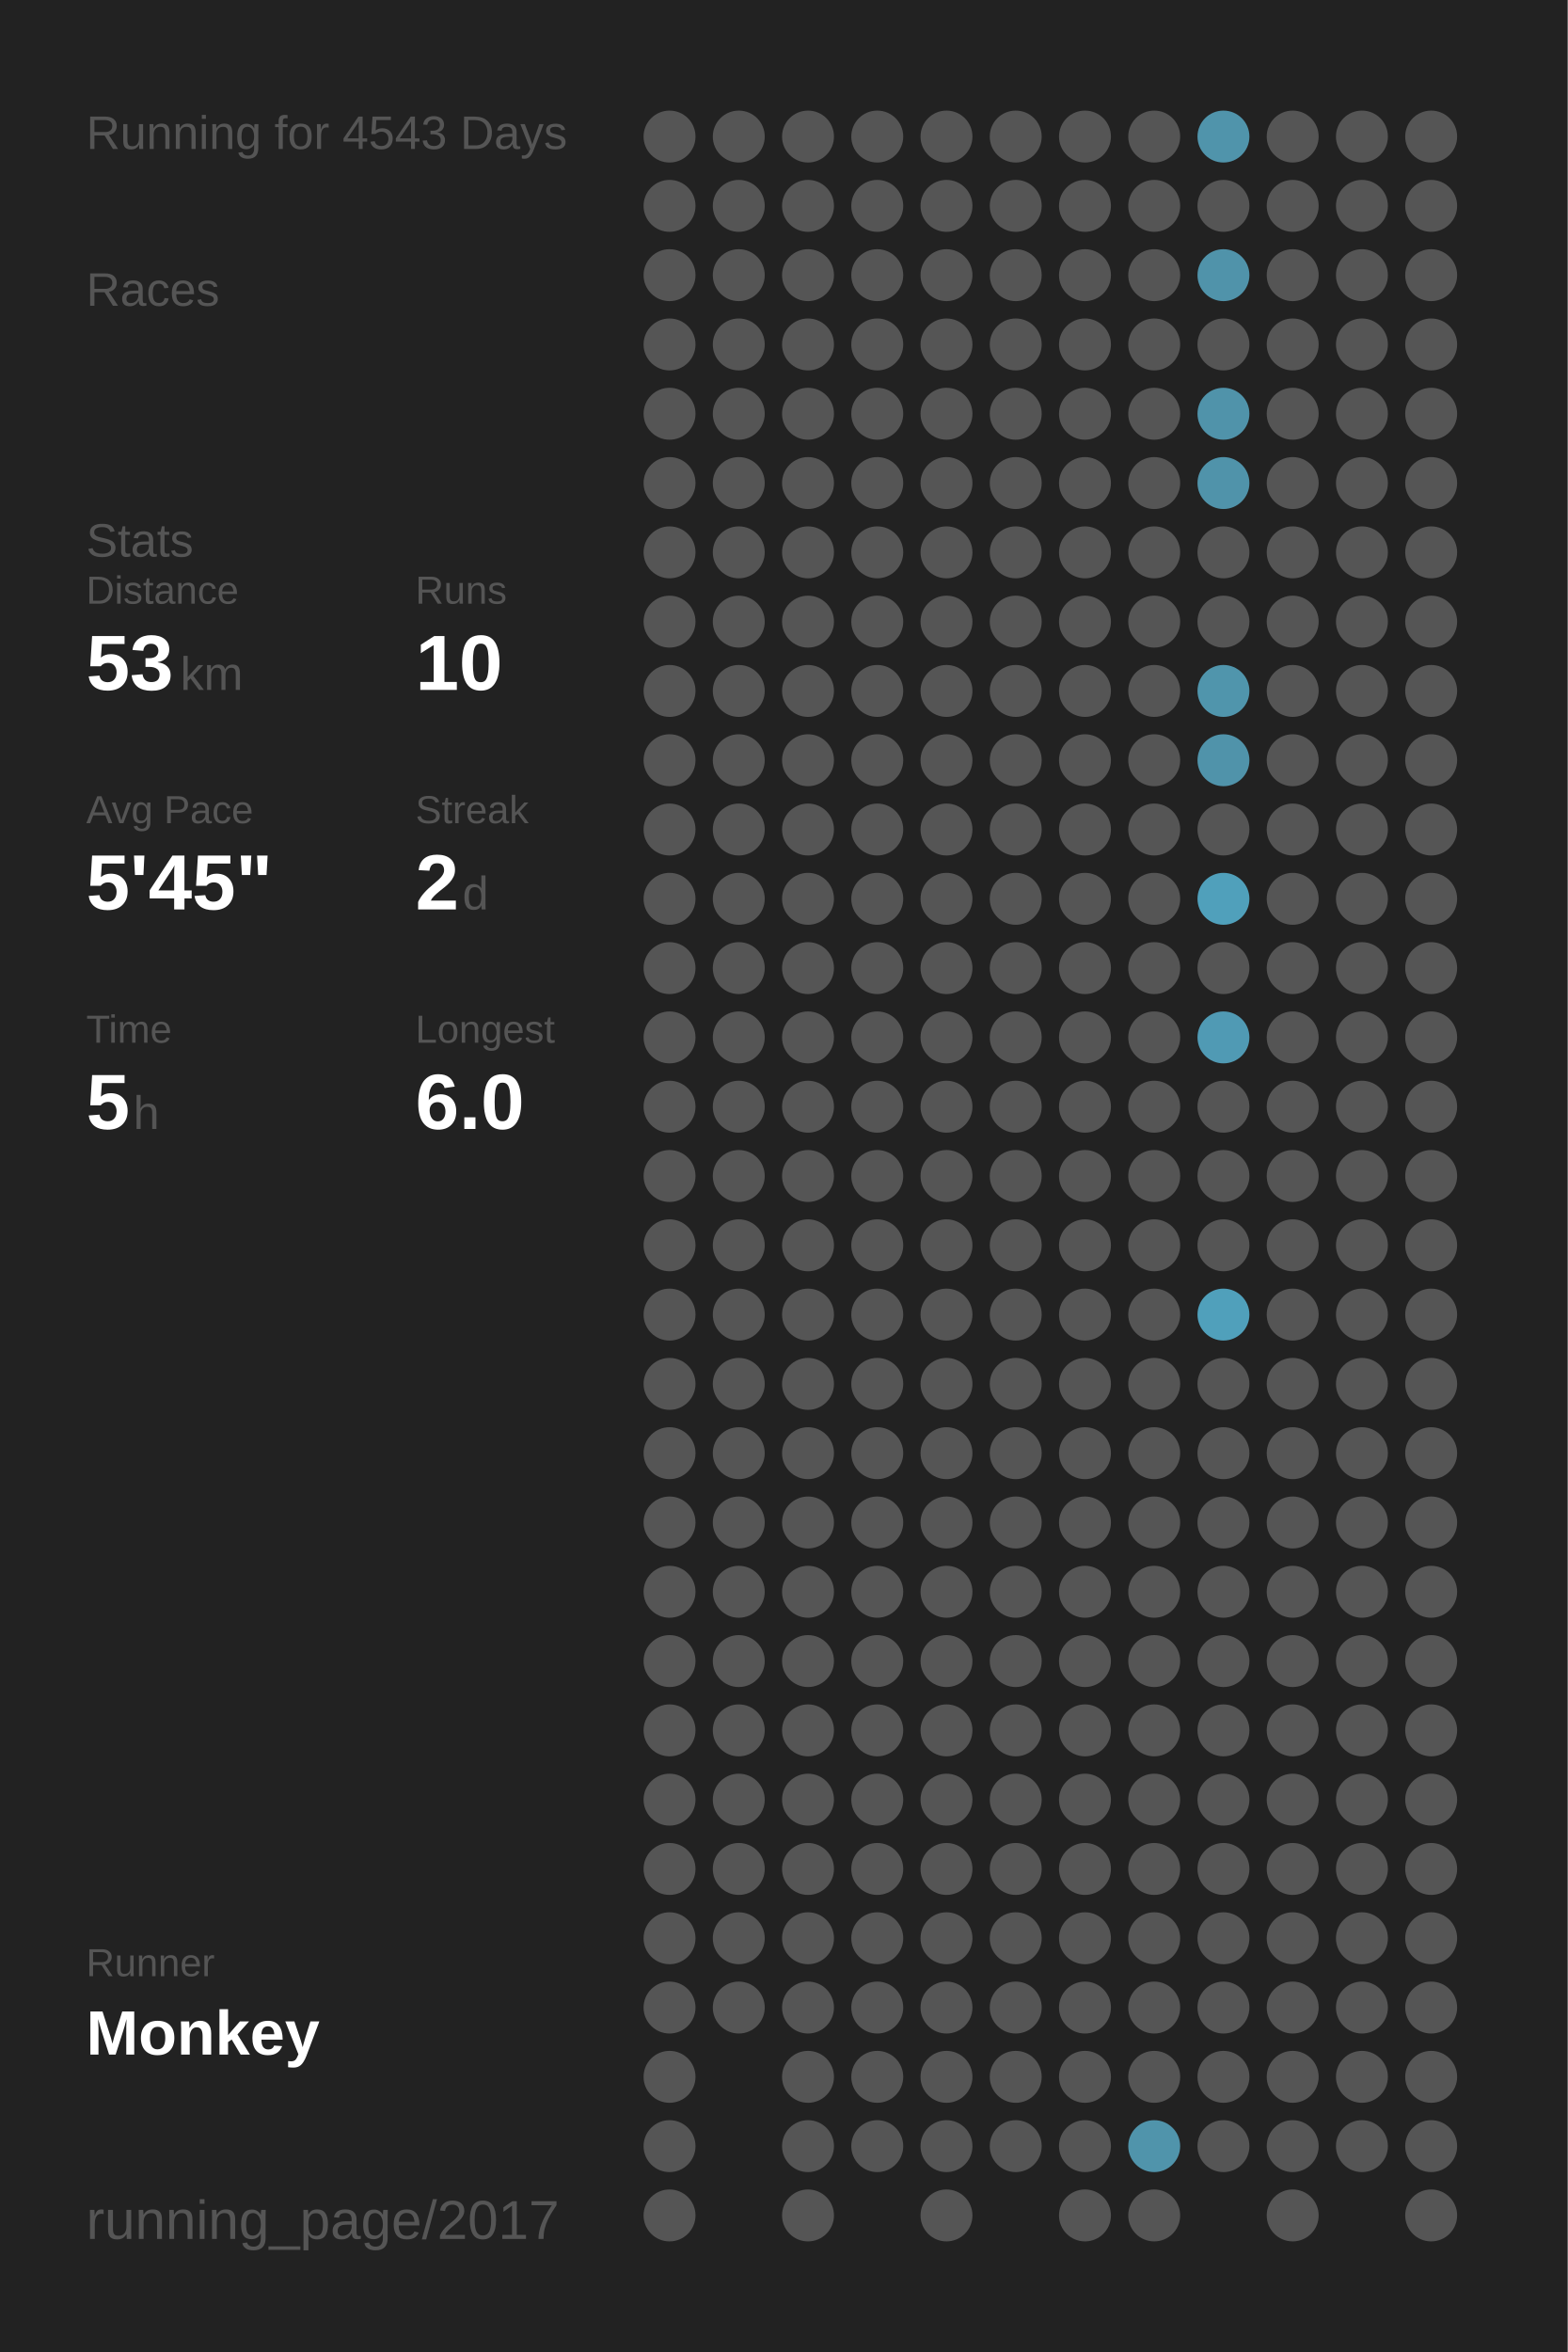
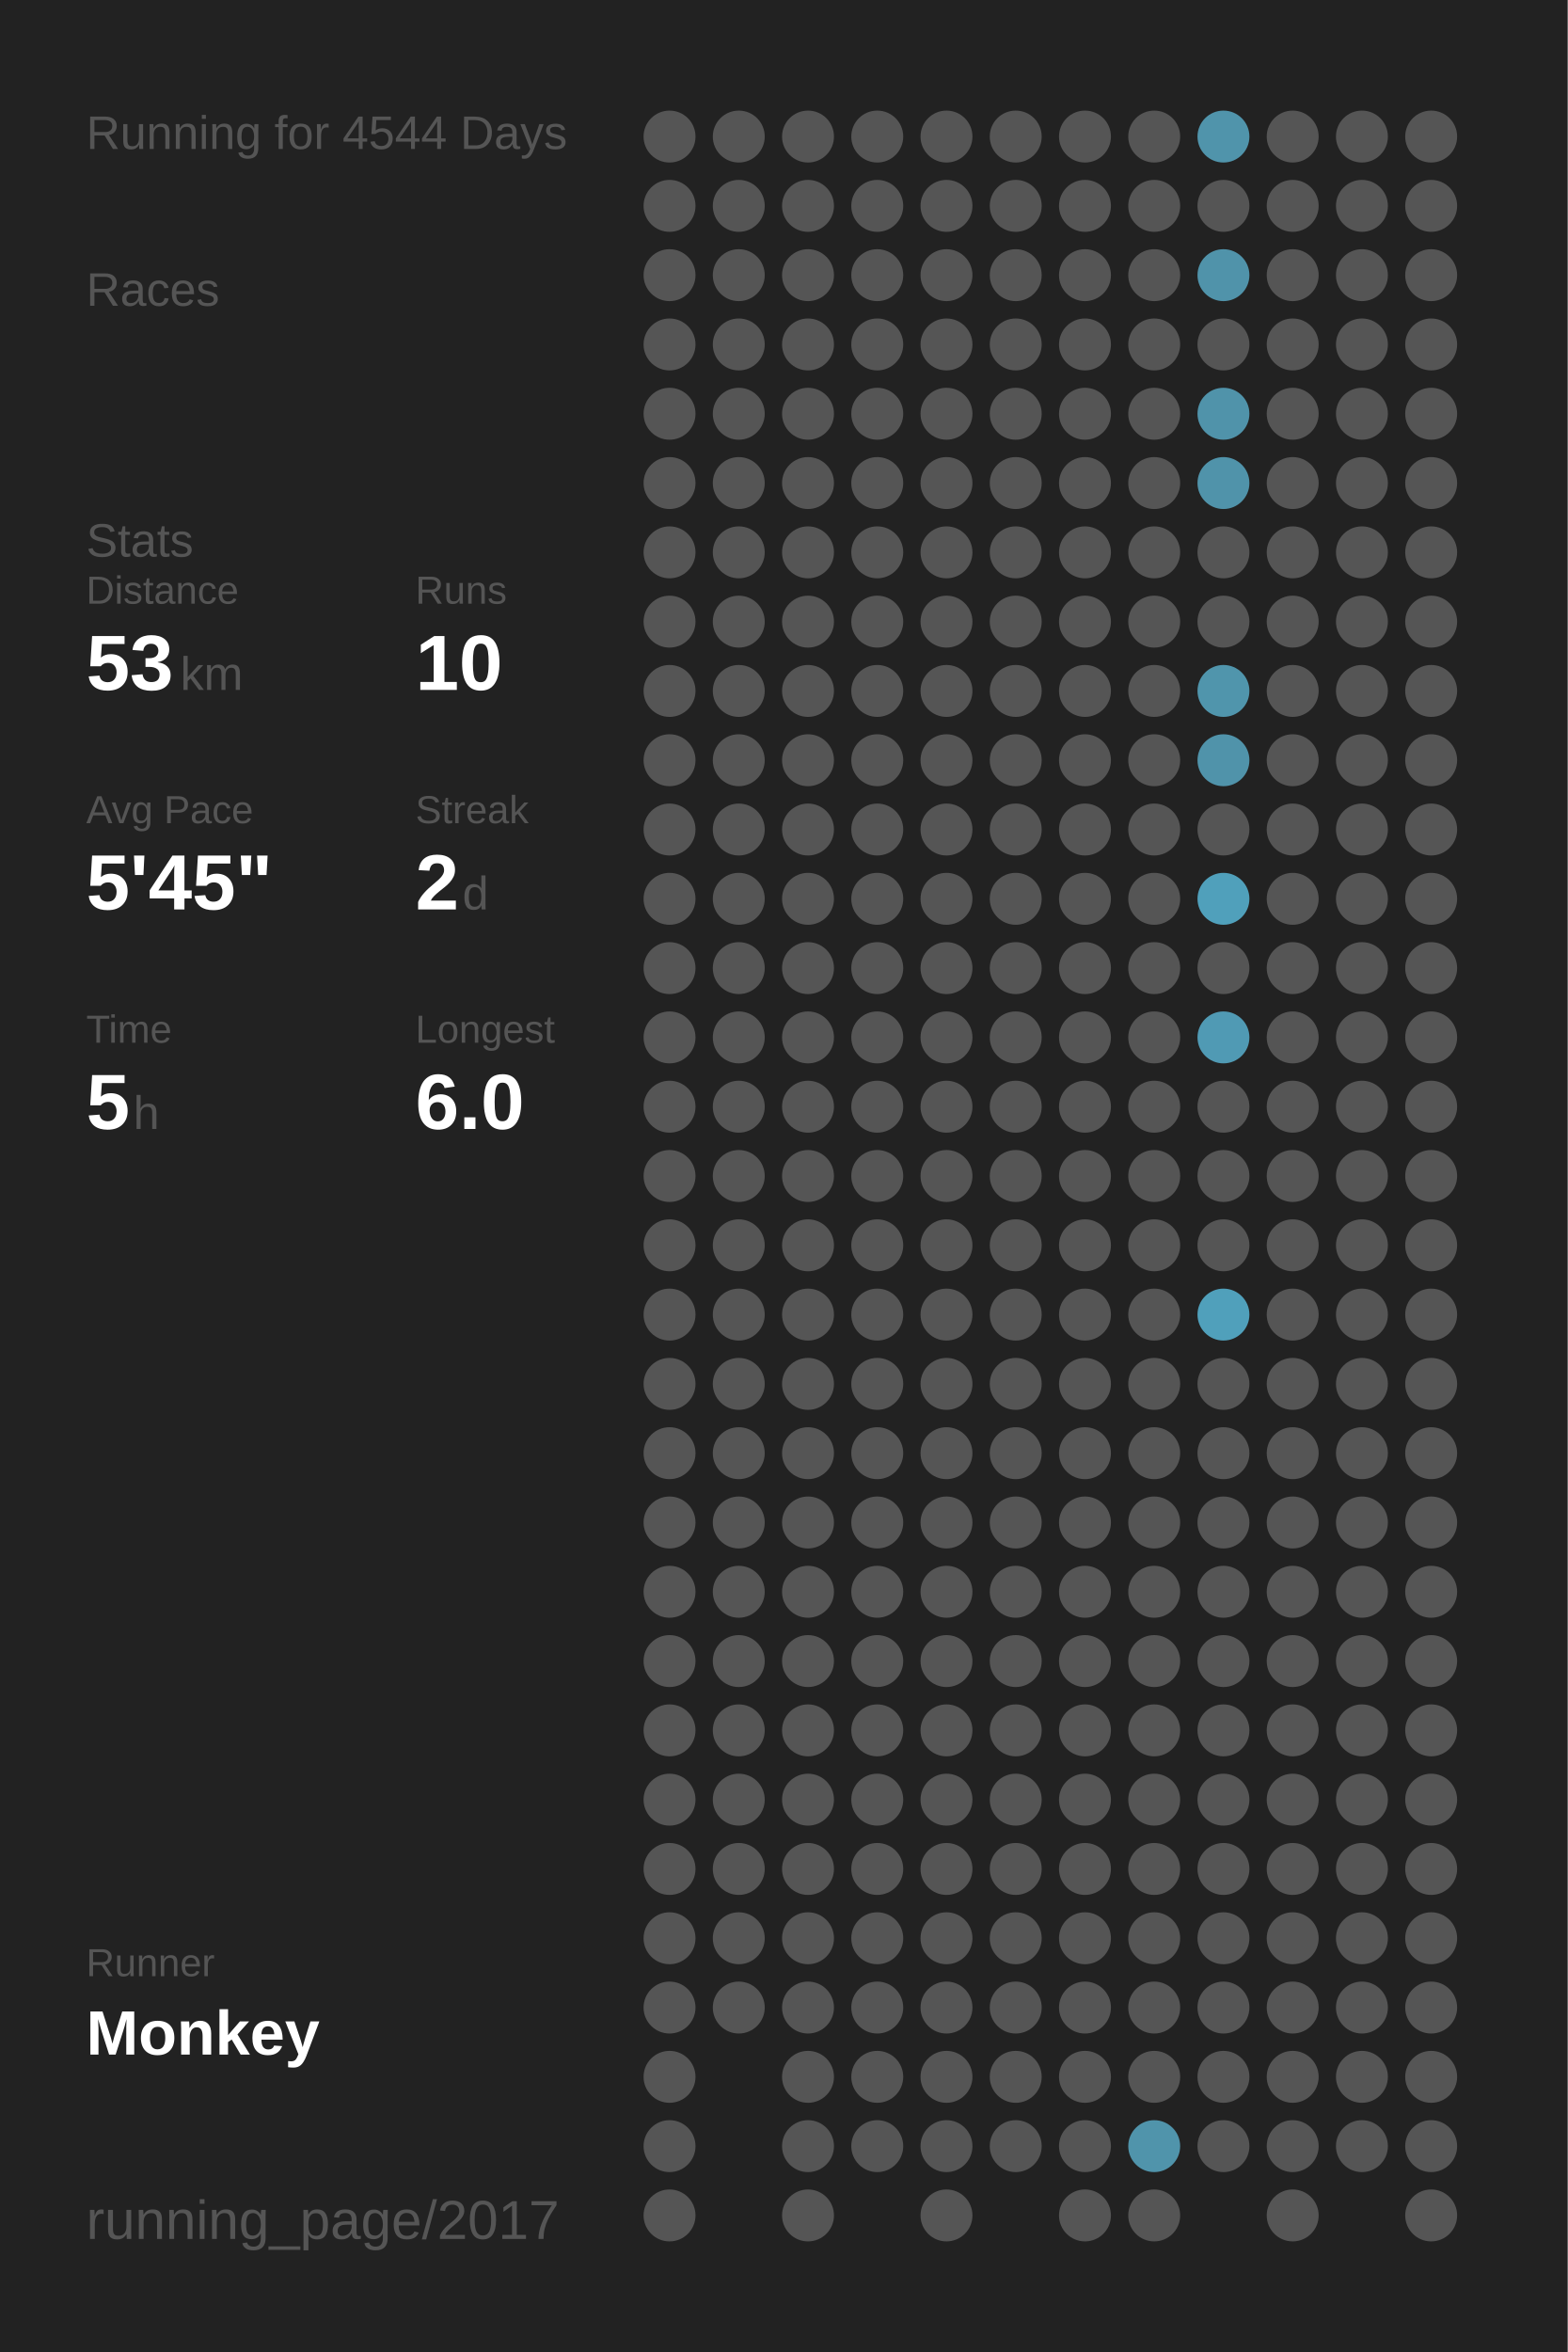
<svg xmlns="http://www.w3.org/2000/svg" baseProfile="full" height="300mm" version="1.1" viewBox="0,0,200,300" width="200mm">
  <defs />
  <rect fill="#222222" height="300" width="200" x="0" y="0" />
-   <text fill="#555555" style="font-size:6px; font-family:Arial;" x="11" y="19">Running for 4543 Days</text>
+   <text fill="#555555" style="font-size:6px; font-family:Arial;" x="11" y="19">Running for 4544 Days</text>
  <text fill="#555555" style="font-size:6px; font-family:Arial;" x="11" y="39">Races</text>
  <text fill="#555555" style="font-size:6px; font-family:Arial;" x="11" y="71">Stats</text>
  <text fill="#555555" style="font-size:5px; font-family:Arial;" x="11" y="77">Distance</text>
  <text fill="#FFFFFF" style="font-size:10px; font-family:Arial; font-weight:bold;" x="11" y="88">53</text>
  <text fill="#555555" style="font-size:6px; font-family:Arial;" x="23" y="88">km</text>
  <text fill="#555555" style="font-size:5px; font-family:Arial;" x="53" y="77">Runs</text>
  <text fill="#FFFFFF" style="font-size:10px; font-family:Arial; font-weight:bold;" x="53" y="88">10</text>
  <text fill="#555555" style="font-size:5px; font-family:Arial;" x="11" y="105">Avg Pace</text>
  <text fill="#FFFFFF" style="font-size:10px; font-family:Arial; font-weight:bold;" x="11" y="116">5'45"</text>
  <text fill="#555555" style="font-size:5px; font-family:Arial;" x="53" y="105">Streak</text>
  <text fill="#FFFFFF" style="font-size:10px; font-family:Arial; font-weight:bold;" x="53" y="116">2</text>
  <text fill="#555555" style="font-size:6px; font-family:Arial;" x="59" y="116">d</text>
  <text fill="#555555" style="font-size:5px; font-family:Arial;" x="11" y="133">Time</text>
  <text fill="#FFFFFF" style="font-size:10px; font-family:Arial; font-weight:bold;" x="11" y="144">5</text>
  <text fill="#555555" style="font-size:6px; font-family:Arial;" x="17" y="144">h</text>
  <text fill="#555555" style="font-size:5px; font-family:Arial;" x="53" y="133">Longest</text>
  <text fill="#FFFFFF" style="font-size:10px; font-family:Arial; font-weight:bold;" x="53" y="144">6.0</text>
  <text fill="#555555" style="font-size:5px; font-family:Arial;" x="11" y="252.065">Runner</text>
  <text fill="#FFFFFF" style="font-size:8px; font-family:Arial; font-weight:bold;" x="11" y="262.065">Monkey</text>
  <text fill="#555555" style="font-size:7px; font-family:Arial;" x="11" y="285.581">running_page/2017</text>
  <circle cx="85.417" cy="17.419" fill="#555555" r="3.312" />
  <circle cx="85.417" cy="26.258" fill="#555555" r="3.312" />
  <circle cx="85.417" cy="35.097" fill="#555555" r="3.312" />
  <circle cx="85.417" cy="43.935" fill="#555555" r="3.312" />
  <circle cx="85.417" cy="52.774" fill="#555555" r="3.312" />
  <circle cx="85.417" cy="61.613" fill="#555555" r="3.312" />
  <circle cx="85.417" cy="70.452" fill="#555555" r="3.312" />
  <circle cx="85.417" cy="79.29" fill="#555555" r="3.312" />
  <circle cx="85.417" cy="88.129" fill="#555555" r="3.312" />
  <circle cx="85.417" cy="96.968" fill="#555555" r="3.312" />
  <circle cx="85.417" cy="105.806" fill="#555555" r="3.312" />
  <circle cx="85.417" cy="114.645" fill="#555555" r="3.312" />
  <circle cx="85.417" cy="123.484" fill="#555555" r="3.312" />
  <circle cx="85.417" cy="132.323" fill="#555555" r="3.312" />
  <circle cx="85.417" cy="141.161" fill="#555555" r="3.312" />
  <circle cx="85.417" cy="150" fill="#555555" r="3.312" />
  <circle cx="85.417" cy="158.839" fill="#555555" r="3.312" />
  <circle cx="85.417" cy="167.677" fill="#555555" r="3.312" />
  <circle cx="85.417" cy="176.516" fill="#555555" r="3.312" />
  <circle cx="85.417" cy="185.355" fill="#555555" r="3.312" />
  <circle cx="85.417" cy="194.194" fill="#555555" r="3.312" />
  <circle cx="85.417" cy="203.032" fill="#555555" r="3.312" />
  <circle cx="85.417" cy="211.871" fill="#555555" r="3.312" />
  <circle cx="85.417" cy="220.71" fill="#555555" r="3.312" />
  <circle cx="85.417" cy="229.548" fill="#555555" r="3.312" />
  <circle cx="85.417" cy="238.387" fill="#555555" r="3.312" />
  <circle cx="85.417" cy="247.226" fill="#555555" r="3.312" />
  <circle cx="85.417" cy="256.065" fill="#555555" r="3.312" />
  <circle cx="85.417" cy="264.903" fill="#555555" r="3.312" />
  <circle cx="85.417" cy="273.742" fill="#555555" r="3.312" />
  <circle cx="85.417" cy="282.581" fill="#555555" r="3.312" />
  <circle cx="94.25" cy="17.419" fill="#555555" r="3.312" />
  <circle cx="94.25" cy="26.258" fill="#555555" r="3.312" />
  <circle cx="94.25" cy="35.097" fill="#555555" r="3.312" />
  <circle cx="94.25" cy="43.935" fill="#555555" r="3.312" />
  <circle cx="94.25" cy="52.774" fill="#555555" r="3.312" />
  <circle cx="94.25" cy="61.613" fill="#555555" r="3.312" />
  <circle cx="94.25" cy="70.452" fill="#555555" r="3.312" />
  <circle cx="94.25" cy="79.29" fill="#555555" r="3.312" />
  <circle cx="94.25" cy="88.129" fill="#555555" r="3.312" />
  <circle cx="94.25" cy="96.968" fill="#555555" r="3.312" />
  <circle cx="94.25" cy="105.806" fill="#555555" r="3.312" />
  <circle cx="94.25" cy="114.645" fill="#555555" r="3.312" />
  <circle cx="94.25" cy="123.484" fill="#555555" r="3.312" />
  <circle cx="94.25" cy="132.323" fill="#555555" r="3.312" />
  <circle cx="94.25" cy="141.161" fill="#555555" r="3.312" />
  <circle cx="94.25" cy="150" fill="#555555" r="3.312" />
  <circle cx="94.25" cy="158.839" fill="#555555" r="3.312" />
  <circle cx="94.25" cy="167.677" fill="#555555" r="3.312" />
  <circle cx="94.25" cy="176.516" fill="#555555" r="3.312" />
  <circle cx="94.25" cy="185.355" fill="#555555" r="3.312" />
  <circle cx="94.25" cy="194.194" fill="#555555" r="3.312" />
  <circle cx="94.25" cy="203.032" fill="#555555" r="3.312" />
  <circle cx="94.25" cy="211.871" fill="#555555" r="3.312" />
  <circle cx="94.25" cy="220.71" fill="#555555" r="3.312" />
  <circle cx="94.25" cy="229.548" fill="#555555" r="3.312" />
  <circle cx="94.25" cy="238.387" fill="#555555" r="3.312" />
  <circle cx="94.25" cy="247.226" fill="#555555" r="3.312" />
  <circle cx="94.25" cy="256.065" fill="#555555" r="3.312" />
  <circle cx="103.083" cy="17.419" fill="#555555" r="3.312" />
  <circle cx="103.083" cy="26.258" fill="#555555" r="3.312" />
  <circle cx="103.083" cy="35.097" fill="#555555" r="3.312" />
  <circle cx="103.083" cy="43.935" fill="#555555" r="3.312" />
  <circle cx="103.083" cy="52.774" fill="#555555" r="3.312" />
  <circle cx="103.083" cy="61.613" fill="#555555" r="3.312" />
  <circle cx="103.083" cy="70.452" fill="#555555" r="3.312" />
  <circle cx="103.083" cy="79.29" fill="#555555" r="3.312" />
  <circle cx="103.083" cy="88.129" fill="#555555" r="3.312" />
  <circle cx="103.083" cy="96.968" fill="#555555" r="3.312" />
  <circle cx="103.083" cy="105.806" fill="#555555" r="3.312" />
  <circle cx="103.083" cy="114.645" fill="#555555" r="3.312" />
  <circle cx="103.083" cy="123.484" fill="#555555" r="3.312" />
  <circle cx="103.083" cy="132.323" fill="#555555" r="3.312" />
  <circle cx="103.083" cy="141.161" fill="#555555" r="3.312" />
  <circle cx="103.083" cy="150" fill="#555555" r="3.312" />
  <circle cx="103.083" cy="158.839" fill="#555555" r="3.312" />
  <circle cx="103.083" cy="167.677" fill="#555555" r="3.312" />
  <circle cx="103.083" cy="176.516" fill="#555555" r="3.312" />
  <circle cx="103.083" cy="185.355" fill="#555555" r="3.312" />
  <circle cx="103.083" cy="194.194" fill="#555555" r="3.312" />
  <circle cx="103.083" cy="203.032" fill="#555555" r="3.312" />
  <circle cx="103.083" cy="211.871" fill="#555555" r="3.312" />
  <circle cx="103.083" cy="220.71" fill="#555555" r="3.312" />
  <circle cx="103.083" cy="229.548" fill="#555555" r="3.312" />
  <circle cx="103.083" cy="238.387" fill="#555555" r="3.312" />
  <circle cx="103.083" cy="247.226" fill="#555555" r="3.312" />
  <circle cx="103.083" cy="256.065" fill="#555555" r="3.312" />
  <circle cx="103.083" cy="264.903" fill="#555555" r="3.312" />
  <circle cx="103.083" cy="273.742" fill="#555555" r="3.312" />
  <circle cx="103.083" cy="282.581" fill="#555555" r="3.312" />
  <circle cx="111.917" cy="17.419" fill="#555555" r="3.312" />
  <circle cx="111.917" cy="26.258" fill="#555555" r="3.312" />
  <circle cx="111.917" cy="35.097" fill="#555555" r="3.312" />
  <circle cx="111.917" cy="43.935" fill="#555555" r="3.312" />
  <circle cx="111.917" cy="52.774" fill="#555555" r="3.312" />
  <circle cx="111.917" cy="61.613" fill="#555555" r="3.312" />
  <circle cx="111.917" cy="70.452" fill="#555555" r="3.312" />
  <circle cx="111.917" cy="79.29" fill="#555555" r="3.312" />
  <circle cx="111.917" cy="88.129" fill="#555555" r="3.312" />
  <circle cx="111.917" cy="96.968" fill="#555555" r="3.312" />
  <circle cx="111.917" cy="105.806" fill="#555555" r="3.312" />
  <circle cx="111.917" cy="114.645" fill="#555555" r="3.312" />
  <circle cx="111.917" cy="123.484" fill="#555555" r="3.312" />
  <circle cx="111.917" cy="132.323" fill="#555555" r="3.312" />
  <circle cx="111.917" cy="141.161" fill="#555555" r="3.312" />
  <circle cx="111.917" cy="150" fill="#555555" r="3.312" />
  <circle cx="111.917" cy="158.839" fill="#555555" r="3.312" />
  <circle cx="111.917" cy="167.677" fill="#555555" r="3.312" />
  <circle cx="111.917" cy="176.516" fill="#555555" r="3.312" />
  <circle cx="111.917" cy="185.355" fill="#555555" r="3.312" />
  <circle cx="111.917" cy="194.194" fill="#555555" r="3.312" />
  <circle cx="111.917" cy="203.032" fill="#555555" r="3.312" />
  <circle cx="111.917" cy="211.871" fill="#555555" r="3.312" />
  <circle cx="111.917" cy="220.71" fill="#555555" r="3.312" />
  <circle cx="111.917" cy="229.548" fill="#555555" r="3.312" />
  <circle cx="111.917" cy="238.387" fill="#555555" r="3.312" />
  <circle cx="111.917" cy="247.226" fill="#555555" r="3.312" />
  <circle cx="111.917" cy="256.065" fill="#555555" r="3.312" />
  <circle cx="111.917" cy="264.903" fill="#555555" r="3.312" />
  <circle cx="111.917" cy="273.742" fill="#555555" r="3.312" />
  <circle cx="120.75" cy="17.419" fill="#555555" r="3.312" />
  <circle cx="120.75" cy="26.258" fill="#555555" r="3.312" />
  <circle cx="120.75" cy="35.097" fill="#555555" r="3.312" />
  <circle cx="120.75" cy="43.935" fill="#555555" r="3.312" />
  <circle cx="120.75" cy="52.774" fill="#555555" r="3.312" />
  <circle cx="120.75" cy="61.613" fill="#555555" r="3.312" />
  <circle cx="120.75" cy="70.452" fill="#555555" r="3.312" />
  <circle cx="120.75" cy="79.29" fill="#555555" r="3.312" />
  <circle cx="120.75" cy="88.129" fill="#555555" r="3.312" />
  <circle cx="120.75" cy="96.968" fill="#555555" r="3.312" />
  <circle cx="120.75" cy="105.806" fill="#555555" r="3.312" />
  <circle cx="120.75" cy="114.645" fill="#555555" r="3.312" />
  <circle cx="120.75" cy="123.484" fill="#555555" r="3.312" />
  <circle cx="120.75" cy="132.323" fill="#555555" r="3.312" />
  <circle cx="120.75" cy="141.161" fill="#555555" r="3.312" />
  <circle cx="120.75" cy="150" fill="#555555" r="3.312" />
  <circle cx="120.75" cy="158.839" fill="#555555" r="3.312" />
  <circle cx="120.75" cy="167.677" fill="#555555" r="3.312" />
  <circle cx="120.75" cy="176.516" fill="#555555" r="3.312" />
  <circle cx="120.75" cy="185.355" fill="#555555" r="3.312" />
  <circle cx="120.75" cy="194.194" fill="#555555" r="3.312" />
  <circle cx="120.75" cy="203.032" fill="#555555" r="3.312" />
  <circle cx="120.75" cy="211.871" fill="#555555" r="3.312" />
  <circle cx="120.75" cy="220.71" fill="#555555" r="3.312" />
  <circle cx="120.75" cy="229.548" fill="#555555" r="3.312" />
  <circle cx="120.75" cy="238.387" fill="#555555" r="3.312" />
  <circle cx="120.75" cy="247.226" fill="#555555" r="3.312" />
  <circle cx="120.75" cy="256.065" fill="#555555" r="3.312" />
  <circle cx="120.75" cy="264.903" fill="#555555" r="3.312" />
  <circle cx="120.75" cy="273.742" fill="#555555" r="3.312" />
  <circle cx="120.75" cy="282.581" fill="#555555" r="3.312" />
  <circle cx="129.583" cy="17.419" fill="#555555" r="3.312" />
  <circle cx="129.583" cy="26.258" fill="#555555" r="3.312" />
  <circle cx="129.583" cy="35.097" fill="#555555" r="3.312" />
  <circle cx="129.583" cy="43.935" fill="#555555" r="3.312" />
  <circle cx="129.583" cy="52.774" fill="#555555" r="3.312" />
  <circle cx="129.583" cy="61.613" fill="#555555" r="3.312" />
  <circle cx="129.583" cy="70.452" fill="#555555" r="3.312" />
  <circle cx="129.583" cy="79.29" fill="#555555" r="3.312" />
  <circle cx="129.583" cy="88.129" fill="#555555" r="3.312" />
  <circle cx="129.583" cy="96.968" fill="#555555" r="3.312" />
  <circle cx="129.583" cy="105.806" fill="#555555" r="3.312" />
  <circle cx="129.583" cy="114.645" fill="#555555" r="3.312" />
  <circle cx="129.583" cy="123.484" fill="#555555" r="3.312" />
  <circle cx="129.583" cy="132.323" fill="#555555" r="3.312" />
  <circle cx="129.583" cy="141.161" fill="#555555" r="3.312" />
  <circle cx="129.583" cy="150" fill="#555555" r="3.312" />
  <circle cx="129.583" cy="158.839" fill="#555555" r="3.312" />
  <circle cx="129.583" cy="167.677" fill="#555555" r="3.312" />
  <circle cx="129.583" cy="176.516" fill="#555555" r="3.312" />
  <circle cx="129.583" cy="185.355" fill="#555555" r="3.312" />
  <circle cx="129.583" cy="194.194" fill="#555555" r="3.312" />
  <circle cx="129.583" cy="203.032" fill="#555555" r="3.312" />
  <circle cx="129.583" cy="211.871" fill="#555555" r="3.312" />
  <circle cx="129.583" cy="220.71" fill="#555555" r="3.312" />
  <circle cx="129.583" cy="229.548" fill="#555555" r="3.312" />
  <circle cx="129.583" cy="238.387" fill="#555555" r="3.312" />
  <circle cx="129.583" cy="247.226" fill="#555555" r="3.312" />
  <circle cx="129.583" cy="256.065" fill="#555555" r="3.312" />
  <circle cx="129.583" cy="264.903" fill="#555555" r="3.312" />
  <circle cx="129.583" cy="273.742" fill="#555555" r="3.312" />
  <circle cx="138.417" cy="17.419" fill="#555555" r="3.312" />
  <circle cx="138.417" cy="26.258" fill="#555555" r="3.312" />
  <circle cx="138.417" cy="35.097" fill="#555555" r="3.312" />
  <circle cx="138.417" cy="43.935" fill="#555555" r="3.312" />
  <circle cx="138.417" cy="52.774" fill="#555555" r="3.312" />
  <circle cx="138.417" cy="61.613" fill="#555555" r="3.312" />
  <circle cx="138.417" cy="70.452" fill="#555555" r="3.312" />
  <circle cx="138.417" cy="79.29" fill="#555555" r="3.312" />
  <circle cx="138.417" cy="88.129" fill="#555555" r="3.312" />
  <circle cx="138.417" cy="96.968" fill="#555555" r="3.312" />
  <circle cx="138.417" cy="105.806" fill="#555555" r="3.312" />
  <circle cx="138.417" cy="114.645" fill="#555555" r="3.312" />
  <circle cx="138.417" cy="123.484" fill="#555555" r="3.312" />
  <circle cx="138.417" cy="132.323" fill="#555555" r="3.312" />
  <circle cx="138.417" cy="141.161" fill="#555555" r="3.312" />
  <circle cx="138.417" cy="150" fill="#555555" r="3.312" />
  <circle cx="138.417" cy="158.839" fill="#555555" r="3.312" />
  <circle cx="138.417" cy="167.677" fill="#555555" r="3.312" />
  <circle cx="138.417" cy="176.516" fill="#555555" r="3.312" />
  <circle cx="138.417" cy="185.355" fill="#555555" r="3.312" />
  <circle cx="138.417" cy="194.194" fill="#555555" r="3.312" />
  <circle cx="138.417" cy="203.032" fill="#555555" r="3.312" />
  <circle cx="138.417" cy="211.871" fill="#555555" r="3.312" />
  <circle cx="138.417" cy="220.71" fill="#555555" r="3.312" />
  <circle cx="138.417" cy="229.548" fill="#555555" r="3.312" />
  <circle cx="138.417" cy="238.387" fill="#555555" r="3.312" />
  <circle cx="138.417" cy="247.226" fill="#555555" r="3.312" />
  <circle cx="138.417" cy="256.065" fill="#555555" r="3.312" />
  <circle cx="138.417" cy="264.903" fill="#555555" r="3.312" />
  <circle cx="138.417" cy="273.742" fill="#555555" r="3.312" />
  <circle cx="138.417" cy="282.581" fill="#555555" r="3.312" />
  <circle cx="147.25" cy="17.419" fill="#555555" r="3.312" />
  <circle cx="147.25" cy="26.258" fill="#555555" r="3.312" />
  <circle cx="147.25" cy="35.097" fill="#555555" r="3.312" />
  <circle cx="147.25" cy="43.935" fill="#555555" r="3.312" />
  <circle cx="147.25" cy="52.774" fill="#555555" r="3.312" />
  <circle cx="147.25" cy="61.613" fill="#555555" r="3.312" />
  <circle cx="147.25" cy="70.452" fill="#555555" r="3.312" />
  <circle cx="147.25" cy="79.29" fill="#555555" r="3.312" />
  <circle cx="147.25" cy="88.129" fill="#555555" r="3.312" />
  <circle cx="147.25" cy="96.968" fill="#555555" r="3.312" />
  <circle cx="147.25" cy="105.806" fill="#555555" r="3.312" />
  <circle cx="147.25" cy="114.645" fill="#555555" r="3.312" />
  <circle cx="147.25" cy="123.484" fill="#555555" r="3.312" />
  <circle cx="147.25" cy="132.323" fill="#555555" r="3.312" />
  <circle cx="147.25" cy="141.161" fill="#555555" r="3.312" />
  <circle cx="147.25" cy="150" fill="#555555" r="3.312" />
  <circle cx="147.25" cy="158.839" fill="#555555" r="3.312" />
  <circle cx="147.25" cy="167.677" fill="#555555" r="3.312" />
  <circle cx="147.25" cy="176.516" fill="#555555" r="3.312" />
  <circle cx="147.25" cy="185.355" fill="#555555" r="3.312" />
  <circle cx="147.25" cy="194.194" fill="#555555" r="3.312" />
  <circle cx="147.25" cy="203.032" fill="#555555" r="3.312" />
  <circle cx="147.25" cy="211.871" fill="#555555" r="3.312" />
  <circle cx="147.25" cy="220.71" fill="#555555" r="3.312" />
  <circle cx="147.25" cy="229.548" fill="#555555" r="3.312" />
  <circle cx="147.25" cy="238.387" fill="#555555" r="3.312" />
  <circle cx="147.25" cy="247.226" fill="#555555" r="3.312" />
  <circle cx="147.25" cy="256.065" fill="#555555" r="3.312" />
  <circle cx="147.25" cy="264.903" fill="#555555" r="3.312" />
  <circle cx="147.25" cy="273.742" fill="#5094ab" r="3.312" />
  <circle cx="147.25" cy="282.581" fill="#555555" r="3.312" />
  <circle cx="156.083" cy="17.419" fill="#5094ab" r="3.312" />
  <circle cx="156.083" cy="26.258" fill="#555555" r="3.312" />
  <circle cx="156.083" cy="35.097" fill="#5093aa" r="3.312" />
  <circle cx="156.083" cy="43.935" fill="#555555" r="3.312" />
  <circle cx="156.083" cy="52.774" fill="#5093aa" r="3.312" />
  <circle cx="156.083" cy="61.613" fill="#5093aa" r="3.312" />
  <circle cx="156.083" cy="70.452" fill="#555555" r="3.312" />
  <circle cx="156.083" cy="79.29" fill="#555555" r="3.312" />
  <circle cx="156.083" cy="88.129" fill="#5095ac" r="3.312" />
  <circle cx="156.083" cy="96.968" fill="#5093aa" r="3.312" />
  <circle cx="156.083" cy="105.806" fill="#555555" r="3.312" />
  <circle cx="156.083" cy="114.645" fill="#50a0bb" r="3.312" />
  <circle cx="156.083" cy="123.484" fill="#555555" r="3.312" />
  <circle cx="156.083" cy="132.323" fill="#509ab4" r="3.312" />
  <circle cx="156.083" cy="141.161" fill="#555555" r="3.312" />
  <circle cx="156.083" cy="150" fill="#555555" r="3.312" />
  <circle cx="156.083" cy="158.839" fill="#555555" r="3.312" />
  <circle cx="156.083" cy="167.677" fill="#50a0bb" r="3.312" />
  <circle cx="156.083" cy="176.516" fill="#555555" r="3.312" />
  <circle cx="156.083" cy="185.355" fill="#555555" r="3.312" />
  <circle cx="156.083" cy="194.194" fill="#555555" r="3.312" />
  <circle cx="156.083" cy="203.032" fill="#555555" r="3.312" />
  <circle cx="156.083" cy="211.871" fill="#555555" r="3.312" />
  <circle cx="156.083" cy="220.71" fill="#555555" r="3.312" />
  <circle cx="156.083" cy="229.548" fill="#555555" r="3.312" />
  <circle cx="156.083" cy="238.387" fill="#555555" r="3.312" />
  <circle cx="156.083" cy="247.226" fill="#555555" r="3.312" />
  <circle cx="156.083" cy="256.065" fill="#555555" r="3.312" />
  <circle cx="156.083" cy="264.903" fill="#555555" r="3.312" />
  <circle cx="156.083" cy="273.742" fill="#555555" r="3.312" />
  <circle cx="164.917" cy="17.419" fill="#555555" r="3.312" />
  <circle cx="164.917" cy="26.258" fill="#555555" r="3.312" />
  <circle cx="164.917" cy="35.097" fill="#555555" r="3.312" />
  <circle cx="164.917" cy="43.935" fill="#555555" r="3.312" />
  <circle cx="164.917" cy="52.774" fill="#555555" r="3.312" />
  <circle cx="164.917" cy="61.613" fill="#555555" r="3.312" />
  <circle cx="164.917" cy="70.452" fill="#555555" r="3.312" />
  <circle cx="164.917" cy="79.29" fill="#555555" r="3.312" />
  <circle cx="164.917" cy="88.129" fill="#555555" r="3.312" />
  <circle cx="164.917" cy="96.968" fill="#555555" r="3.312" />
  <circle cx="164.917" cy="105.806" fill="#555555" r="3.312" />
  <circle cx="164.917" cy="114.645" fill="#555555" r="3.312" />
  <circle cx="164.917" cy="123.484" fill="#555555" r="3.312" />
  <circle cx="164.917" cy="132.323" fill="#555555" r="3.312" />
  <circle cx="164.917" cy="141.161" fill="#555555" r="3.312" />
  <circle cx="164.917" cy="150" fill="#555555" r="3.312" />
  <circle cx="164.917" cy="158.839" fill="#555555" r="3.312" />
  <circle cx="164.917" cy="167.677" fill="#555555" r="3.312" />
  <circle cx="164.917" cy="176.516" fill="#555555" r="3.312" />
  <circle cx="164.917" cy="185.355" fill="#555555" r="3.312" />
  <circle cx="164.917" cy="194.194" fill="#555555" r="3.312" />
  <circle cx="164.917" cy="203.032" fill="#555555" r="3.312" />
  <circle cx="164.917" cy="211.871" fill="#555555" r="3.312" />
  <circle cx="164.917" cy="220.71" fill="#555555" r="3.312" />
  <circle cx="164.917" cy="229.548" fill="#555555" r="3.312" />
  <circle cx="164.917" cy="238.387" fill="#555555" r="3.312" />
  <circle cx="164.917" cy="247.226" fill="#555555" r="3.312" />
  <circle cx="164.917" cy="256.065" fill="#555555" r="3.312" />
  <circle cx="164.917" cy="264.903" fill="#555555" r="3.312" />
  <circle cx="164.917" cy="273.742" fill="#555555" r="3.312" />
  <circle cx="164.917" cy="282.581" fill="#555555" r="3.312" />
  <circle cx="173.75" cy="17.419" fill="#555555" r="3.312" />
  <circle cx="173.75" cy="26.258" fill="#555555" r="3.312" />
  <circle cx="173.75" cy="35.097" fill="#555555" r="3.312" />
  <circle cx="173.75" cy="43.935" fill="#555555" r="3.312" />
  <circle cx="173.75" cy="52.774" fill="#555555" r="3.312" />
  <circle cx="173.75" cy="61.613" fill="#555555" r="3.312" />
  <circle cx="173.75" cy="70.452" fill="#555555" r="3.312" />
  <circle cx="173.75" cy="79.29" fill="#555555" r="3.312" />
  <circle cx="173.75" cy="88.129" fill="#555555" r="3.312" />
  <circle cx="173.75" cy="96.968" fill="#555555" r="3.312" />
  <circle cx="173.75" cy="105.806" fill="#555555" r="3.312" />
  <circle cx="173.75" cy="114.645" fill="#555555" r="3.312" />
  <circle cx="173.75" cy="123.484" fill="#555555" r="3.312" />
  <circle cx="173.75" cy="132.323" fill="#555555" r="3.312" />
  <circle cx="173.75" cy="141.161" fill="#555555" r="3.312" />
  <circle cx="173.75" cy="150" fill="#555555" r="3.312" />
  <circle cx="173.75" cy="158.839" fill="#555555" r="3.312" />
  <circle cx="173.75" cy="167.677" fill="#555555" r="3.312" />
  <circle cx="173.75" cy="176.516" fill="#555555" r="3.312" />
  <circle cx="173.75" cy="185.355" fill="#555555" r="3.312" />
  <circle cx="173.75" cy="194.194" fill="#555555" r="3.312" />
  <circle cx="173.75" cy="203.032" fill="#555555" r="3.312" />
  <circle cx="173.75" cy="211.871" fill="#555555" r="3.312" />
  <circle cx="173.75" cy="220.71" fill="#555555" r="3.312" />
  <circle cx="173.75" cy="229.548" fill="#555555" r="3.312" />
  <circle cx="173.75" cy="238.387" fill="#555555" r="3.312" />
  <circle cx="173.75" cy="247.226" fill="#555555" r="3.312" />
  <circle cx="173.75" cy="256.065" fill="#555555" r="3.312" />
  <circle cx="173.75" cy="264.903" fill="#555555" r="3.312" />
  <circle cx="173.75" cy="273.742" fill="#555555" r="3.312" />
  <circle cx="182.583" cy="17.419" fill="#555555" r="3.312" />
  <circle cx="182.583" cy="26.258" fill="#555555" r="3.312" />
  <circle cx="182.583" cy="35.097" fill="#555555" r="3.312" />
  <circle cx="182.583" cy="43.935" fill="#555555" r="3.312" />
  <circle cx="182.583" cy="52.774" fill="#555555" r="3.312" />
  <circle cx="182.583" cy="61.613" fill="#555555" r="3.312" />
  <circle cx="182.583" cy="70.452" fill="#555555" r="3.312" />
  <circle cx="182.583" cy="79.29" fill="#555555" r="3.312" />
  <circle cx="182.583" cy="88.129" fill="#555555" r="3.312" />
  <circle cx="182.583" cy="96.968" fill="#555555" r="3.312" />
  <circle cx="182.583" cy="105.806" fill="#555555" r="3.312" />
  <circle cx="182.583" cy="114.645" fill="#555555" r="3.312" />
  <circle cx="182.583" cy="123.484" fill="#555555" r="3.312" />
  <circle cx="182.583" cy="132.323" fill="#555555" r="3.312" />
  <circle cx="182.583" cy="141.161" fill="#555555" r="3.312" />
  <circle cx="182.583" cy="150" fill="#555555" r="3.312" />
  <circle cx="182.583" cy="158.839" fill="#555555" r="3.312" />
  <circle cx="182.583" cy="167.677" fill="#555555" r="3.312" />
  <circle cx="182.583" cy="176.516" fill="#555555" r="3.312" />
  <circle cx="182.583" cy="185.355" fill="#555555" r="3.312" />
  <circle cx="182.583" cy="194.194" fill="#555555" r="3.312" />
  <circle cx="182.583" cy="203.032" fill="#555555" r="3.312" />
  <circle cx="182.583" cy="211.871" fill="#555555" r="3.312" />
  <circle cx="182.583" cy="220.71" fill="#555555" r="3.312" />
  <circle cx="182.583" cy="229.548" fill="#555555" r="3.312" />
  <circle cx="182.583" cy="238.387" fill="#555555" r="3.312" />
  <circle cx="182.583" cy="247.226" fill="#555555" r="3.312" />
  <circle cx="182.583" cy="256.065" fill="#555555" r="3.312" />
  <circle cx="182.583" cy="264.903" fill="#555555" r="3.312" />
  <circle cx="182.583" cy="273.742" fill="#555555" r="3.312" />
  <circle cx="182.583" cy="282.581" fill="#555555" r="3.312" />
</svg>
